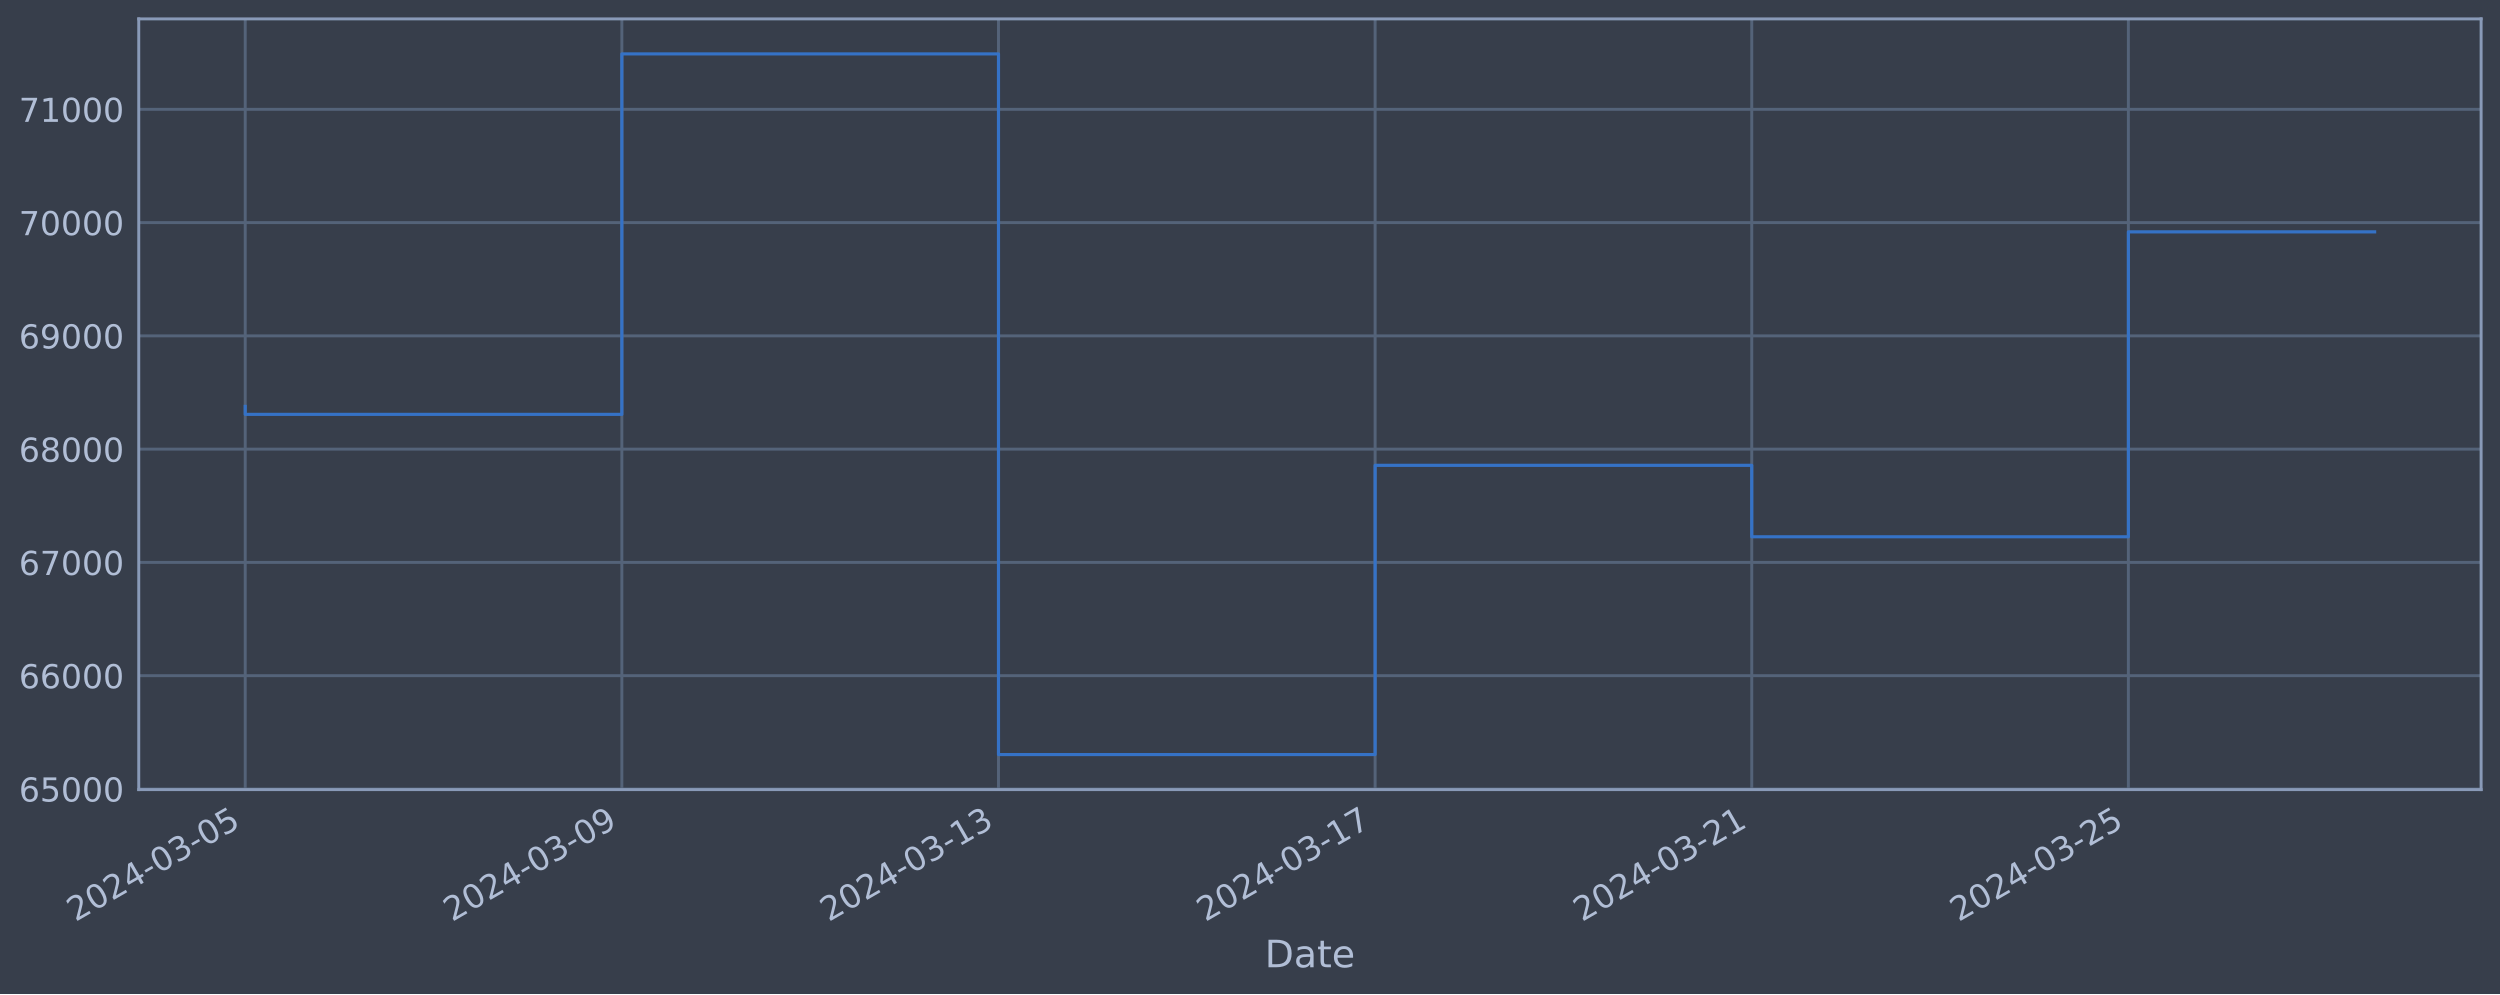
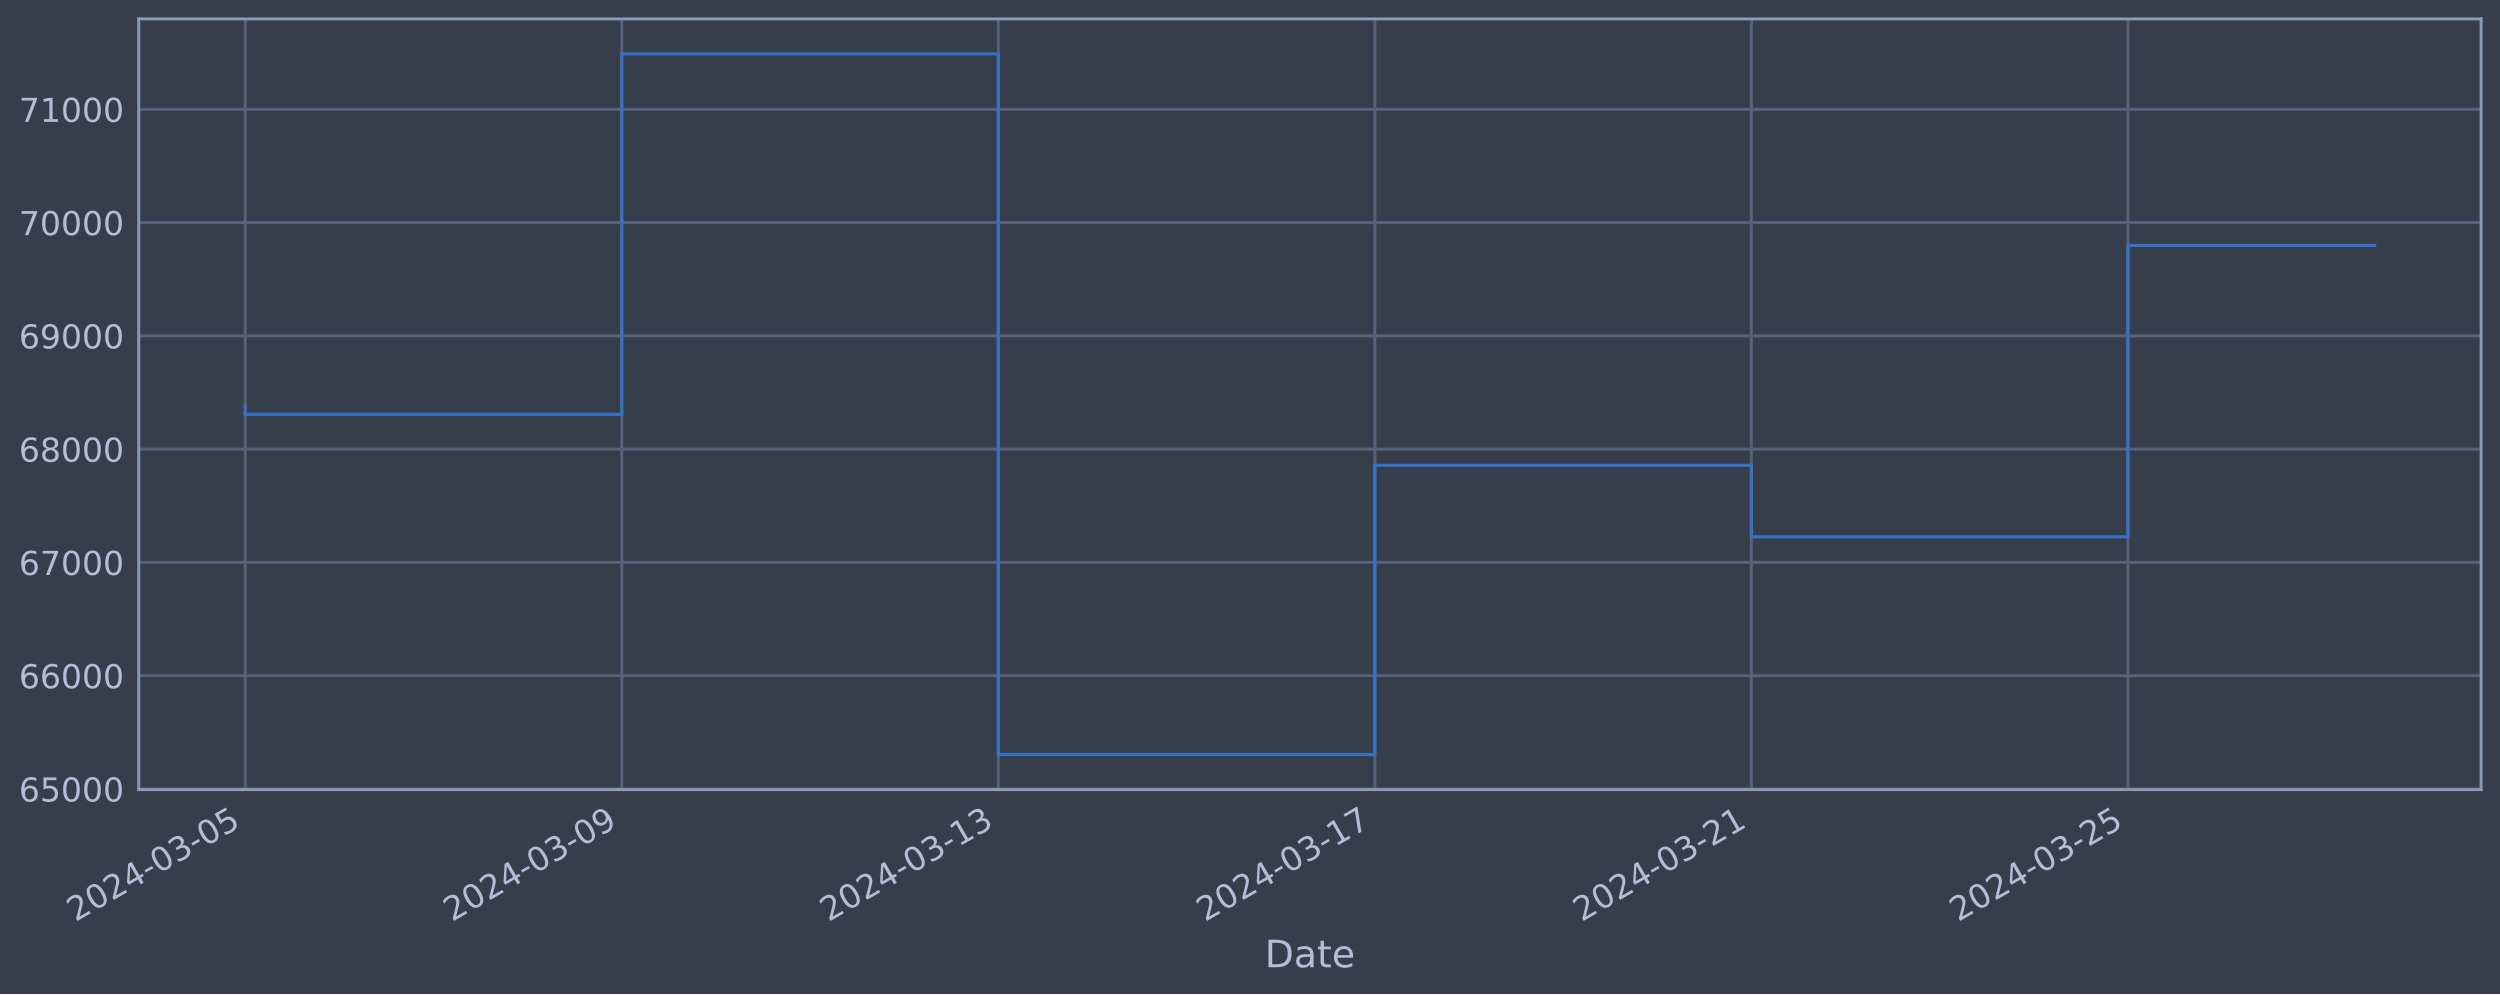
<svg xmlns="http://www.w3.org/2000/svg" xmlns:xlink="http://www.w3.org/1999/xlink" width="952.884pt" height="378.87pt" viewBox="0 0 952.884 378.87" version="1.1">
  <defs>
    <style type="text/css">*{stroke-linejoin: round; stroke-linecap: butt}</style>
  </defs>
  <g id="figure_1">
    <g id="patch_1">
      <path d="M 0 378.87  L 952.884 378.87  L 952.884 0  L 0 0  z " style="fill: #373e4b" />
    </g>
    <g id="axes_1">
      <g id="patch_2">
        <path d="M 52.884 300.96  L 945.684 300.96  L 945.684 7.2  L 52.884 7.2  z " style="fill: #373e4b" />
      </g>
      <g id="matplotlib.axis_1">
        <g id="xtick_1">
          <g id="line2d_1">
-             <path d="M 93.466 300.96  L 93.466 7.2  " clip-path="url(#p0d32372d5a)" style="fill: none; stroke: #546379; stroke-width: 1.12; stroke-linecap: square" />
+             <path d="M 93.466 300.96  L 93.466 7.2  " clip-path="url(#pf49263cf68)" style="fill: none; stroke: #546379; stroke-width: 1.12; stroke-linecap: square" />
          </g>
          <g id="line2d_2" />
          <g id="text_1">
            <g style="fill: #b1bed6" transform="translate(28.74006 351.4642) rotate(-30) scale(0.126 -0.126)">
              <defs>
                <path id="DejaVuSans-32" d="M 1228 531  L 3431 531  L 3431 0  L 469 0  L 469 531  Q 828 903 1448 1529  Q 2069 2156 2228 2338  Q 2531 2678 2651 2914  Q 2772 3150 2772 3378  Q 2772 3750 2511 3984  Q 2250 4219 1831 4219  Q 1534 4219 1204 4116  Q 875 4013 500 3803  L 500 4441  Q 881 4594 1212 4672  Q 1544 4750 1819 4750  Q 2544 4750 2975 4387  Q 3406 4025 3406 3419  Q 3406 3131 3298 2873  Q 3191 2616 2906 2266  Q 2828 2175 2409 1742  Q 1991 1309 1228 531  z " transform="scale(0.015625)" />
                <path id="DejaVuSans-30" d="M 2034 4250  Q 1547 4250 1301 3770  Q 1056 3291 1056 2328  Q 1056 1369 1301 889  Q 1547 409 2034 409  Q 2525 409 2770 889  Q 3016 1369 3016 2328  Q 3016 3291 2770 3770  Q 2525 4250 2034 4250  z M 2034 4750  Q 2819 4750 3233 4129  Q 3647 3509 3647 2328  Q 3647 1150 3233 529  Q 2819 -91 2034 -91  Q 1250 -91 836 529  Q 422 1150 422 2328  Q 422 3509 836 4129  Q 1250 4750 2034 4750  z " transform="scale(0.015625)" />
                <path id="DejaVuSans-34" d="M 2419 4116  L 825 1625  L 2419 1625  L 2419 4116  z M 2253 4666  L 3047 4666  L 3047 1625  L 3713 1625  L 3713 1100  L 3047 1100  L 3047 0  L 2419 0  L 2419 1100  L 313 1100  L 313 1709  L 2253 4666  z " transform="scale(0.015625)" />
                <path id="DejaVuSans-2d" d="M 313 2009  L 1997 2009  L 1997 1497  L 313 1497  L 313 2009  z " transform="scale(0.015625)" />
                <path id="DejaVuSans-33" d="M 2597 2516  Q 3050 2419 3304 2112  Q 3559 1806 3559 1356  Q 3559 666 3084 287  Q 2609 -91 1734 -91  Q 1441 -91 1130 -33  Q 819 25 488 141  L 488 750  Q 750 597 1062 519  Q 1375 441 1716 441  Q 2309 441 2620 675  Q 2931 909 2931 1356  Q 2931 1769 2642 2001  Q 2353 2234 1838 2234  L 1294 2234  L 1294 2753  L 1863 2753  Q 2328 2753 2575 2939  Q 2822 3125 2822 3475  Q 2822 3834 2567 4026  Q 2313 4219 1838 4219  Q 1578 4219 1281 4162  Q 984 4106 628 3988  L 628 4550  Q 988 4650 1302 4700  Q 1616 4750 1894 4750  Q 2613 4750 3031 4423  Q 3450 4097 3450 3541  Q 3450 3153 3228 2886  Q 3006 2619 2597 2516  z " transform="scale(0.015625)" />
                <path id="DejaVuSans-35" d="M 691 4666  L 3169 4666  L 3169 4134  L 1269 4134  L 1269 2991  Q 1406 3038 1543 3061  Q 1681 3084 1819 3084  Q 2600 3084 3056 2656  Q 3513 2228 3513 1497  Q 3513 744 3044 326  Q 2575 -91 1722 -91  Q 1428 -91 1123 -41  Q 819 9 494 109  L 494 744  Q 775 591 1075 516  Q 1375 441 1709 441  Q 2250 441 2565 725  Q 2881 1009 2881 1497  Q 2881 1984 2565 2268  Q 2250 2553 1709 2553  Q 1456 2553 1204 2497  Q 953 2441 691 2322  L 691 4666  z " transform="scale(0.015625)" />
              </defs>
              <use xlink:href="#DejaVuSans-32" />
              <use xlink:href="#DejaVuSans-30" x="63.623" />
              <use xlink:href="#DejaVuSans-32" x="127.246" />
              <use xlink:href="#DejaVuSans-34" x="190.869" />
              <use xlink:href="#DejaVuSans-2d" x="254.492" />
              <use xlink:href="#DejaVuSans-30" x="290.576" />
              <use xlink:href="#DejaVuSans-33" x="354.199" />
              <use xlink:href="#DejaVuSans-2d" x="417.822" />
              <use xlink:href="#DejaVuSans-30" x="453.906" />
              <use xlink:href="#DejaVuSans-35" x="517.529" />
            </g>
          </g>
        </g>
        <g id="xtick_2">
          <g id="line2d_3">
-             <path d="M 237.021 300.96  L 237.021 7.2  " clip-path="url(#p0d32372d5a)" style="fill: none; stroke: #546379; stroke-width: 1.12; stroke-linecap: square" />
+             <path d="M 236.986 300.96  L 236.986 7.2  " clip-path="url(#pf49263cf68)" style="fill: none; stroke: #546379; stroke-width: 1.12; stroke-linecap: square" />
          </g>
          <g id="line2d_4" />
          <g id="text_2">
-             <g style="fill: #b1bed6" transform="translate(172.2951 351.4642) rotate(-30) scale(0.126 -0.126)">
+             <g style="fill: #b1bed6" transform="translate(172.2601 351.4642) rotate(-30) scale(0.126 -0.126)">
              <defs>
                <path id="DejaVuSans-39" d="M 703 97  L 703 672  Q 941 559 1184 500  Q 1428 441 1663 441  Q 2288 441 2617 861  Q 2947 1281 2994 2138  Q 2813 1869 2534 1725  Q 2256 1581 1919 1581  Q 1219 1581 811 2004  Q 403 2428 403 3163  Q 403 3881 828 4315  Q 1253 4750 1959 4750  Q 2769 4750 3195 4129  Q 3622 3509 3622 2328  Q 3622 1225 3098 567  Q 2575 -91 1691 -91  Q 1453 -91 1209 -44  Q 966 3 703 97  z M 1959 2075  Q 2384 2075 2632 2365  Q 2881 2656 2881 3163  Q 2881 3666 2632 3958  Q 2384 4250 1959 4250  Q 1534 4250 1286 3958  Q 1038 3666 1038 3163  Q 1038 2656 1286 2365  Q 1534 2075 1959 2075  z " transform="scale(0.015625)" />
              </defs>
              <use xlink:href="#DejaVuSans-32" />
              <use xlink:href="#DejaVuSans-30" x="63.623" />
              <use xlink:href="#DejaVuSans-32" x="127.246" />
              <use xlink:href="#DejaVuSans-34" x="190.869" />
              <use xlink:href="#DejaVuSans-2d" x="254.492" />
              <use xlink:href="#DejaVuSans-30" x="290.576" />
              <use xlink:href="#DejaVuSans-33" x="354.199" />
              <use xlink:href="#DejaVuSans-2d" x="417.822" />
              <use xlink:href="#DejaVuSans-30" x="453.906" />
              <use xlink:href="#DejaVuSans-39" x="517.529" />
            </g>
          </g>
        </g>
        <g id="xtick_3">
          <g id="line2d_5">
-             <path d="M 380.576 300.96  L 380.576 7.2  " clip-path="url(#p0d32372d5a)" style="fill: none; stroke: #546379; stroke-width: 1.12; stroke-linecap: square" />
+             <path d="M 380.506 300.96  L 380.506 7.2  " clip-path="url(#pf49263cf68)" style="fill: none; stroke: #546379; stroke-width: 1.12; stroke-linecap: square" />
          </g>
          <g id="line2d_6" />
          <g id="text_3">
-             <g style="fill: #b1bed6" transform="translate(315.8501 351.4642) rotate(-30) scale(0.126 -0.126)">
+             <g style="fill: #b1bed6" transform="translate(315.7802 351.4642) rotate(-30) scale(0.126 -0.126)">
              <defs>
                <path id="DejaVuSans-31" d="M 794 531  L 1825 531  L 1825 4091  L 703 3866  L 703 4441  L 1819 4666  L 2450 4666  L 2450 531  L 3481 531  L 3481 0  L 794 0  L 794 531  z " transform="scale(0.015625)" />
              </defs>
              <use xlink:href="#DejaVuSans-32" />
              <use xlink:href="#DejaVuSans-30" x="63.623" />
              <use xlink:href="#DejaVuSans-32" x="127.246" />
              <use xlink:href="#DejaVuSans-34" x="190.869" />
              <use xlink:href="#DejaVuSans-2d" x="254.492" />
              <use xlink:href="#DejaVuSans-30" x="290.576" />
              <use xlink:href="#DejaVuSans-33" x="354.199" />
              <use xlink:href="#DejaVuSans-2d" x="417.822" />
              <use xlink:href="#DejaVuSans-31" x="453.906" />
              <use xlink:href="#DejaVuSans-33" x="517.529" />
            </g>
          </g>
        </g>
        <g id="xtick_4">
          <g id="line2d_7">
-             <path d="M 524.131 300.96  L 524.131 7.2  " clip-path="url(#p0d32372d5a)" style="fill: none; stroke: #546379; stroke-width: 1.12; stroke-linecap: square" />
+             <path d="M 524.026 300.96  L 524.026 7.2  " clip-path="url(#pf49263cf68)" style="fill: none; stroke: #546379; stroke-width: 1.12; stroke-linecap: square" />
          </g>
          <g id="line2d_8" />
          <g id="text_4">
-             <g style="fill: #b1bed6" transform="translate(459.4052 351.4642) rotate(-30) scale(0.126 -0.126)">
+             <g style="fill: #b1bed6" transform="translate(459.3003 351.4642) rotate(-30) scale(0.126 -0.126)">
              <defs>
                <path id="DejaVuSans-37" d="M 525 4666  L 3525 4666  L 3525 4397  L 1831 0  L 1172 0  L 2766 4134  L 525 4134  L 525 4666  z " transform="scale(0.015625)" />
              </defs>
              <use xlink:href="#DejaVuSans-32" />
              <use xlink:href="#DejaVuSans-30" x="63.623" />
              <use xlink:href="#DejaVuSans-32" x="127.246" />
              <use xlink:href="#DejaVuSans-34" x="190.869" />
              <use xlink:href="#DejaVuSans-2d" x="254.492" />
              <use xlink:href="#DejaVuSans-30" x="290.576" />
              <use xlink:href="#DejaVuSans-33" x="354.199" />
              <use xlink:href="#DejaVuSans-2d" x="417.822" />
              <use xlink:href="#DejaVuSans-31" x="453.906" />
              <use xlink:href="#DejaVuSans-37" x="517.529" />
            </g>
          </g>
        </g>
        <g id="xtick_5">
          <g id="line2d_9">
-             <path d="M 667.686 300.96  L 667.686 7.2  " clip-path="url(#p0d32372d5a)" style="fill: none; stroke: #546379; stroke-width: 1.12; stroke-linecap: square" />
+             <path d="M 667.546 300.96  L 667.546 7.2  " clip-path="url(#pf49263cf68)" style="fill: none; stroke: #546379; stroke-width: 1.12; stroke-linecap: square" />
          </g>
          <g id="line2d_10" />
          <g id="text_5">
-             <g style="fill: #b1bed6" transform="translate(602.9602 351.4642) rotate(-30) scale(0.126 -0.126)">
+             <g style="fill: #b1bed6" transform="translate(602.8204 351.4642) rotate(-30) scale(0.126 -0.126)">
              <use xlink:href="#DejaVuSans-32" />
              <use xlink:href="#DejaVuSans-30" x="63.623" />
              <use xlink:href="#DejaVuSans-32" x="127.246" />
              <use xlink:href="#DejaVuSans-34" x="190.869" />
              <use xlink:href="#DejaVuSans-2d" x="254.492" />
              <use xlink:href="#DejaVuSans-30" x="290.576" />
              <use xlink:href="#DejaVuSans-33" x="354.199" />
              <use xlink:href="#DejaVuSans-2d" x="417.822" />
              <use xlink:href="#DejaVuSans-32" x="453.906" />
              <use xlink:href="#DejaVuSans-31" x="517.529" />
            </g>
          </g>
        </g>
        <g id="xtick_6">
          <g id="line2d_11">
-             <path d="M 811.241 300.96  L 811.241 7.2  " clip-path="url(#p0d32372d5a)" style="fill: none; stroke: #546379; stroke-width: 1.12; stroke-linecap: square" />
+             <path d="M 811.066 300.96  L 811.066 7.2  " clip-path="url(#pf49263cf68)" style="fill: none; stroke: #546379; stroke-width: 1.12; stroke-linecap: square" />
          </g>
          <g id="line2d_12" />
          <g id="text_6">
-             <g style="fill: #b1bed6" transform="translate(746.5153 351.4642) rotate(-30) scale(0.126 -0.126)">
+             <g style="fill: #b1bed6" transform="translate(746.3405 351.4642) rotate(-30) scale(0.126 -0.126)">
              <use xlink:href="#DejaVuSans-32" />
              <use xlink:href="#DejaVuSans-30" x="63.623" />
              <use xlink:href="#DejaVuSans-32" x="127.246" />
              <use xlink:href="#DejaVuSans-34" x="190.869" />
              <use xlink:href="#DejaVuSans-2d" x="254.492" />
              <use xlink:href="#DejaVuSans-30" x="290.576" />
              <use xlink:href="#DejaVuSans-33" x="354.199" />
              <use xlink:href="#DejaVuSans-2d" x="417.822" />
              <use xlink:href="#DejaVuSans-32" x="453.906" />
              <use xlink:href="#DejaVuSans-35" x="517.529" />
            </g>
          </g>
        </g>
        <g id="text_7">
          <g style="fill: #b1bed6" transform="translate(482.0746 368.6753) scale(0.144 -0.144)">
            <defs>
              <path id="DejaVuSans-44" d="M 1259 4147  L 1259 519  L 2022 519  Q 2988 519 3436 956  Q 3884 1394 3884 2338  Q 3884 3275 3436 3711  Q 2988 4147 2022 4147  L 1259 4147  z M 628 4666  L 1925 4666  Q 3281 4666 3915 4102  Q 4550 3538 4550 2338  Q 4550 1131 3912 565  Q 3275 0 1925 0  L 628 0  L 628 4666  z " transform="scale(0.015625)" />
              <path id="DejaVuSans-61" d="M 2194 1759  Q 1497 1759 1228 1600  Q 959 1441 959 1056  Q 959 750 1161 570  Q 1363 391 1709 391  Q 2188 391 2477 730  Q 2766 1069 2766 1631  L 2766 1759  L 2194 1759  z M 3341 1997  L 3341 0  L 2766 0  L 2766 531  Q 2569 213 2275 61  Q 1981 -91 1556 -91  Q 1019 -91 701 211  Q 384 513 384 1019  Q 384 1609 779 1909  Q 1175 2209 1959 2209  L 2766 2209  L 2766 2266  Q 2766 2663 2505 2880  Q 2244 3097 1772 3097  Q 1472 3097 1187 3025  Q 903 2953 641 2809  L 641 3341  Q 956 3463 1253 3523  Q 1550 3584 1831 3584  Q 2591 3584 2966 3190  Q 3341 2797 3341 1997  z " transform="scale(0.015625)" />
              <path id="DejaVuSans-74" d="M 1172 4494  L 1172 3500  L 2356 3500  L 2356 3053  L 1172 3053  L 1172 1153  Q 1172 725 1289 603  Q 1406 481 1766 481  L 2356 481  L 2356 0  L 1766 0  Q 1100 0 847 248  Q 594 497 594 1153  L 594 3053  L 172 3053  L 172 3500  L 594 3500  L 594 4494  L 1172 4494  z " transform="scale(0.015625)" />
              <path id="DejaVuSans-65" d="M 3597 1894  L 3597 1613  L 953 1613  Q 991 1019 1311 708  Q 1631 397 2203 397  Q 2534 397 2845 478  Q 3156 559 3463 722  L 3463 178  Q 3153 47 2828 -22  Q 2503 -91 2169 -91  Q 1331 -91 842 396  Q 353 884 353 1716  Q 353 2575 817 3079  Q 1281 3584 2069 3584  Q 2775 3584 3186 3129  Q 3597 2675 3597 1894  z M 3022 2063  Q 3016 2534 2758 2815  Q 2500 3097 2075 3097  Q 1594 3097 1305 2825  Q 1016 2553 972 2059  L 3022 2063  z " transform="scale(0.015625)" />
            </defs>
            <use xlink:href="#DejaVuSans-44" />
            <use xlink:href="#DejaVuSans-61" x="77.002" />
            <use xlink:href="#DejaVuSans-74" x="138.281" />
            <use xlink:href="#DejaVuSans-65" x="177.49" />
          </g>
        </g>
      </g>
      <g id="matplotlib.axis_2">
        <g id="ytick_1">
          <g id="line2d_13">
-             <path d="M 52.884 300.718  L 945.684 300.718  " clip-path="url(#p0d32372d5a)" style="fill: none; stroke: #546379; stroke-width: 1.12; stroke-linecap: square" />
+             <path d="M 52.884 300.718  L 945.684 300.718  " clip-path="url(#pf49263cf68)" style="fill: none; stroke: #546379; stroke-width: 1.12; stroke-linecap: square" />
          </g>
          <g id="line2d_14" />
          <g id="text_8">
            <g style="fill: #b1bed6" transform="translate(7.2 305.5049) scale(0.126 -0.126)">
              <defs>
                <path id="DejaVuSans-36" d="M 2113 2584  Q 1688 2584 1439 2293  Q 1191 2003 1191 1497  Q 1191 994 1439 701  Q 1688 409 2113 409  Q 2538 409 2786 701  Q 3034 994 3034 1497  Q 3034 2003 2786 2293  Q 2538 2584 2113 2584  z M 3366 4563  L 3366 3988  Q 3128 4100 2886 4159  Q 2644 4219 2406 4219  Q 1781 4219 1451 3797  Q 1122 3375 1075 2522  Q 1259 2794 1537 2939  Q 1816 3084 2150 3084  Q 2853 3084 3261 2657  Q 3669 2231 3669 1497  Q 3669 778 3244 343  Q 2819 -91 2113 -91  Q 1303 -91 875 529  Q 447 1150 447 2328  Q 447 3434 972 4092  Q 1497 4750 2381 4750  Q 2619 4750 2861 4703  Q 3103 4656 3366 4563  z " transform="scale(0.015625)" />
              </defs>
              <use xlink:href="#DejaVuSans-36" />
              <use xlink:href="#DejaVuSans-35" x="63.623" />
              <use xlink:href="#DejaVuSans-30" x="127.246" />
              <use xlink:href="#DejaVuSans-30" x="190.869" />
              <use xlink:href="#DejaVuSans-30" x="254.492" />
            </g>
          </g>
        </g>
        <g id="ytick_2">
          <g id="line2d_15">
-             <path d="M 52.884 257.544  L 945.684 257.544  " clip-path="url(#p0d32372d5a)" style="fill: none; stroke: #546379; stroke-width: 1.12; stroke-linecap: square" />
+             <path d="M 52.884 257.544  L 945.684 257.544  " clip-path="url(#pf49263cf68)" style="fill: none; stroke: #546379; stroke-width: 1.12; stroke-linecap: square" />
          </g>
          <g id="line2d_16" />
          <g id="text_9">
            <g style="fill: #b1bed6" transform="translate(7.2 262.331) scale(0.126 -0.126)">
              <use xlink:href="#DejaVuSans-36" />
              <use xlink:href="#DejaVuSans-36" x="63.623" />
              <use xlink:href="#DejaVuSans-30" x="127.246" />
              <use xlink:href="#DejaVuSans-30" x="190.869" />
              <use xlink:href="#DejaVuSans-30" x="254.492" />
            </g>
          </g>
        </g>
        <g id="ytick_3">
          <g id="line2d_17">
-             <path d="M 52.884 214.37  L 945.684 214.37  " clip-path="url(#p0d32372d5a)" style="fill: none; stroke: #546379; stroke-width: 1.12; stroke-linecap: square" />
+             <path d="M 52.884 214.37  L 945.684 214.37  " clip-path="url(#pf49263cf68)" style="fill: none; stroke: #546379; stroke-width: 1.12; stroke-linecap: square" />
          </g>
          <g id="line2d_18" />
          <g id="text_10">
            <g style="fill: #b1bed6" transform="translate(7.2 219.157) scale(0.126 -0.126)">
              <use xlink:href="#DejaVuSans-36" />
              <use xlink:href="#DejaVuSans-37" x="63.623" />
              <use xlink:href="#DejaVuSans-30" x="127.246" />
              <use xlink:href="#DejaVuSans-30" x="190.869" />
              <use xlink:href="#DejaVuSans-30" x="254.492" />
            </g>
          </g>
        </g>
        <g id="ytick_4">
          <g id="line2d_19">
-             <path d="M 52.884 171.196  L 945.684 171.196  " clip-path="url(#p0d32372d5a)" style="fill: none; stroke: #546379; stroke-width: 1.12; stroke-linecap: square" />
+             <path d="M 52.884 171.196  L 945.684 171.196  " clip-path="url(#pf49263cf68)" style="fill: none; stroke: #546379; stroke-width: 1.12; stroke-linecap: square" />
          </g>
          <g id="line2d_20" />
          <g id="text_11">
            <g style="fill: #b1bed6" transform="translate(7.2 175.9831) scale(0.126 -0.126)">
              <defs>
                <path id="DejaVuSans-38" d="M 2034 2216  Q 1584 2216 1326 1975  Q 1069 1734 1069 1313  Q 1069 891 1326 650  Q 1584 409 2034 409  Q 2484 409 2743 651  Q 3003 894 3003 1313  Q 3003 1734 2745 1975  Q 2488 2216 2034 2216  z M 1403 2484  Q 997 2584 770 2862  Q 544 3141 544 3541  Q 544 4100 942 4425  Q 1341 4750 2034 4750  Q 2731 4750 3128 4425  Q 3525 4100 3525 3541  Q 3525 3141 3298 2862  Q 3072 2584 2669 2484  Q 3125 2378 3379 2068  Q 3634 1759 3634 1313  Q 3634 634 3220 271  Q 2806 -91 2034 -91  Q 1263 -91 848 271  Q 434 634 434 1313  Q 434 1759 690 2068  Q 947 2378 1403 2484  z M 1172 3481  Q 1172 3119 1398 2916  Q 1625 2713 2034 2713  Q 2441 2713 2670 2916  Q 2900 3119 2900 3481  Q 2900 3844 2670 4047  Q 2441 4250 2034 4250  Q 1625 4250 1398 4047  Q 1172 3844 1172 3481  z " transform="scale(0.015625)" />
              </defs>
              <use xlink:href="#DejaVuSans-36" />
              <use xlink:href="#DejaVuSans-38" x="63.623" />
              <use xlink:href="#DejaVuSans-30" x="127.246" />
              <use xlink:href="#DejaVuSans-30" x="190.869" />
              <use xlink:href="#DejaVuSans-30" x="254.492" />
            </g>
          </g>
        </g>
        <g id="ytick_5">
          <g id="line2d_21">
-             <path d="M 52.884 128.022  L 945.684 128.022  " clip-path="url(#p0d32372d5a)" style="fill: none; stroke: #546379; stroke-width: 1.12; stroke-linecap: square" />
+             <path d="M 52.884 128.022  L 945.684 128.022  " clip-path="url(#pf49263cf68)" style="fill: none; stroke: #546379; stroke-width: 1.12; stroke-linecap: square" />
          </g>
          <g id="line2d_22" />
          <g id="text_12">
            <g style="fill: #b1bed6" transform="translate(7.2 132.8092) scale(0.126 -0.126)">
              <use xlink:href="#DejaVuSans-36" />
              <use xlink:href="#DejaVuSans-39" x="63.623" />
              <use xlink:href="#DejaVuSans-30" x="127.246" />
              <use xlink:href="#DejaVuSans-30" x="190.869" />
              <use xlink:href="#DejaVuSans-30" x="254.492" />
            </g>
          </g>
        </g>
        <g id="ytick_6">
          <g id="line2d_23">
-             <path d="M 52.884 84.848  L 945.684 84.848  " clip-path="url(#p0d32372d5a)" style="fill: none; stroke: #546379; stroke-width: 1.12; stroke-linecap: square" />
+             <path d="M 52.884 84.848  L 945.684 84.848  " clip-path="url(#pf49263cf68)" style="fill: none; stroke: #546379; stroke-width: 1.12; stroke-linecap: square" />
          </g>
          <g id="line2d_24" />
          <g id="text_13">
            <g style="fill: #b1bed6" transform="translate(7.2 89.63523) scale(0.126 -0.126)">
              <use xlink:href="#DejaVuSans-37" />
              <use xlink:href="#DejaVuSans-30" x="63.623" />
              <use xlink:href="#DejaVuSans-30" x="127.246" />
              <use xlink:href="#DejaVuSans-30" x="190.869" />
              <use xlink:href="#DejaVuSans-30" x="254.492" />
            </g>
          </g>
        </g>
        <g id="ytick_7">
          <g id="line2d_25">
-             <path d="M 52.884 41.674  L 945.684 41.674  " clip-path="url(#p0d32372d5a)" style="fill: none; stroke: #546379; stroke-width: 1.12; stroke-linecap: square" />
+             <path d="M 52.884 41.674  L 945.684 41.674  " clip-path="url(#pf49263cf68)" style="fill: none; stroke: #546379; stroke-width: 1.12; stroke-linecap: square" />
          </g>
          <g id="line2d_26" />
          <g id="text_14">
            <g style="fill: #b1bed6" transform="translate(7.2 46.4613) scale(0.126 -0.126)">
              <use xlink:href="#DejaVuSans-37" />
              <use xlink:href="#DejaVuSans-31" x="63.623" />
              <use xlink:href="#DejaVuSans-30" x="127.246" />
              <use xlink:href="#DejaVuSans-30" x="190.869" />
              <use xlink:href="#DejaVuSans-30" x="254.492" />
            </g>
          </g>
        </g>
      </g>
      <g id="line2d_27">
-         <path d="M 93.466 154.891  L 93.466 157.946  L 237.021 157.946  L 237.021 20.553  L 380.576 20.553  L 380.576 287.607  L 524.131 287.607  L 524.131 177.362  L 667.686 177.362  L 667.686 204.598  L 811.241 204.598  L 811.241 88.376  L 905.102 88.376  " clip-path="url(#p0d32372d5a)" style="fill: none; stroke: #3572c6; stroke-width: 1.2; stroke-linecap: square" />
+         <path d="M 93.466 154.891  L 93.466 157.946  L 236.986 157.946  L 236.986 20.553  L 380.506 20.553  L 380.506 287.607  L 524.026 287.607  L 524.026 177.362  L 667.546 177.362  L 667.546 204.598  L 811.066 204.598  L 811.066 93.58  L 905.102 93.58  " clip-path="url(#pf49263cf68)" style="fill: none; stroke: #3572c6; stroke-width: 1.2; stroke-linecap: square" />
      </g>
      <g id="patch_3">
        <path d="M 52.884 300.96  L 52.884 7.2  " style="fill: none; stroke: #899ab8; stroke-width: 1.12; stroke-linejoin: miter; stroke-linecap: square" />
      </g>
      <g id="patch_4">
        <path d="M 945.684 300.96  L 945.684 7.2  " style="fill: none; stroke: #899ab8; stroke-width: 1.12; stroke-linejoin: miter; stroke-linecap: square" />
      </g>
      <g id="patch_5">
        <path d="M 52.884 300.96  L 945.684 300.96  " style="fill: none; stroke: #899ab8; stroke-width: 1.12; stroke-linejoin: miter; stroke-linecap: square" />
      </g>
      <g id="patch_6">
        <path d="M 52.884 7.2  L 945.684 7.2  " style="fill: none; stroke: #899ab8; stroke-width: 1.12; stroke-linejoin: miter; stroke-linecap: square" />
      </g>
    </g>
  </g>
  <defs>
-     <clipPath id="p0d32372d5a">
+     <clipPath id="pf49263cf68">
      <rect x="52.884" y="7.2" width="892.8" height="293.76" />
    </clipPath>
  </defs>
</svg>
